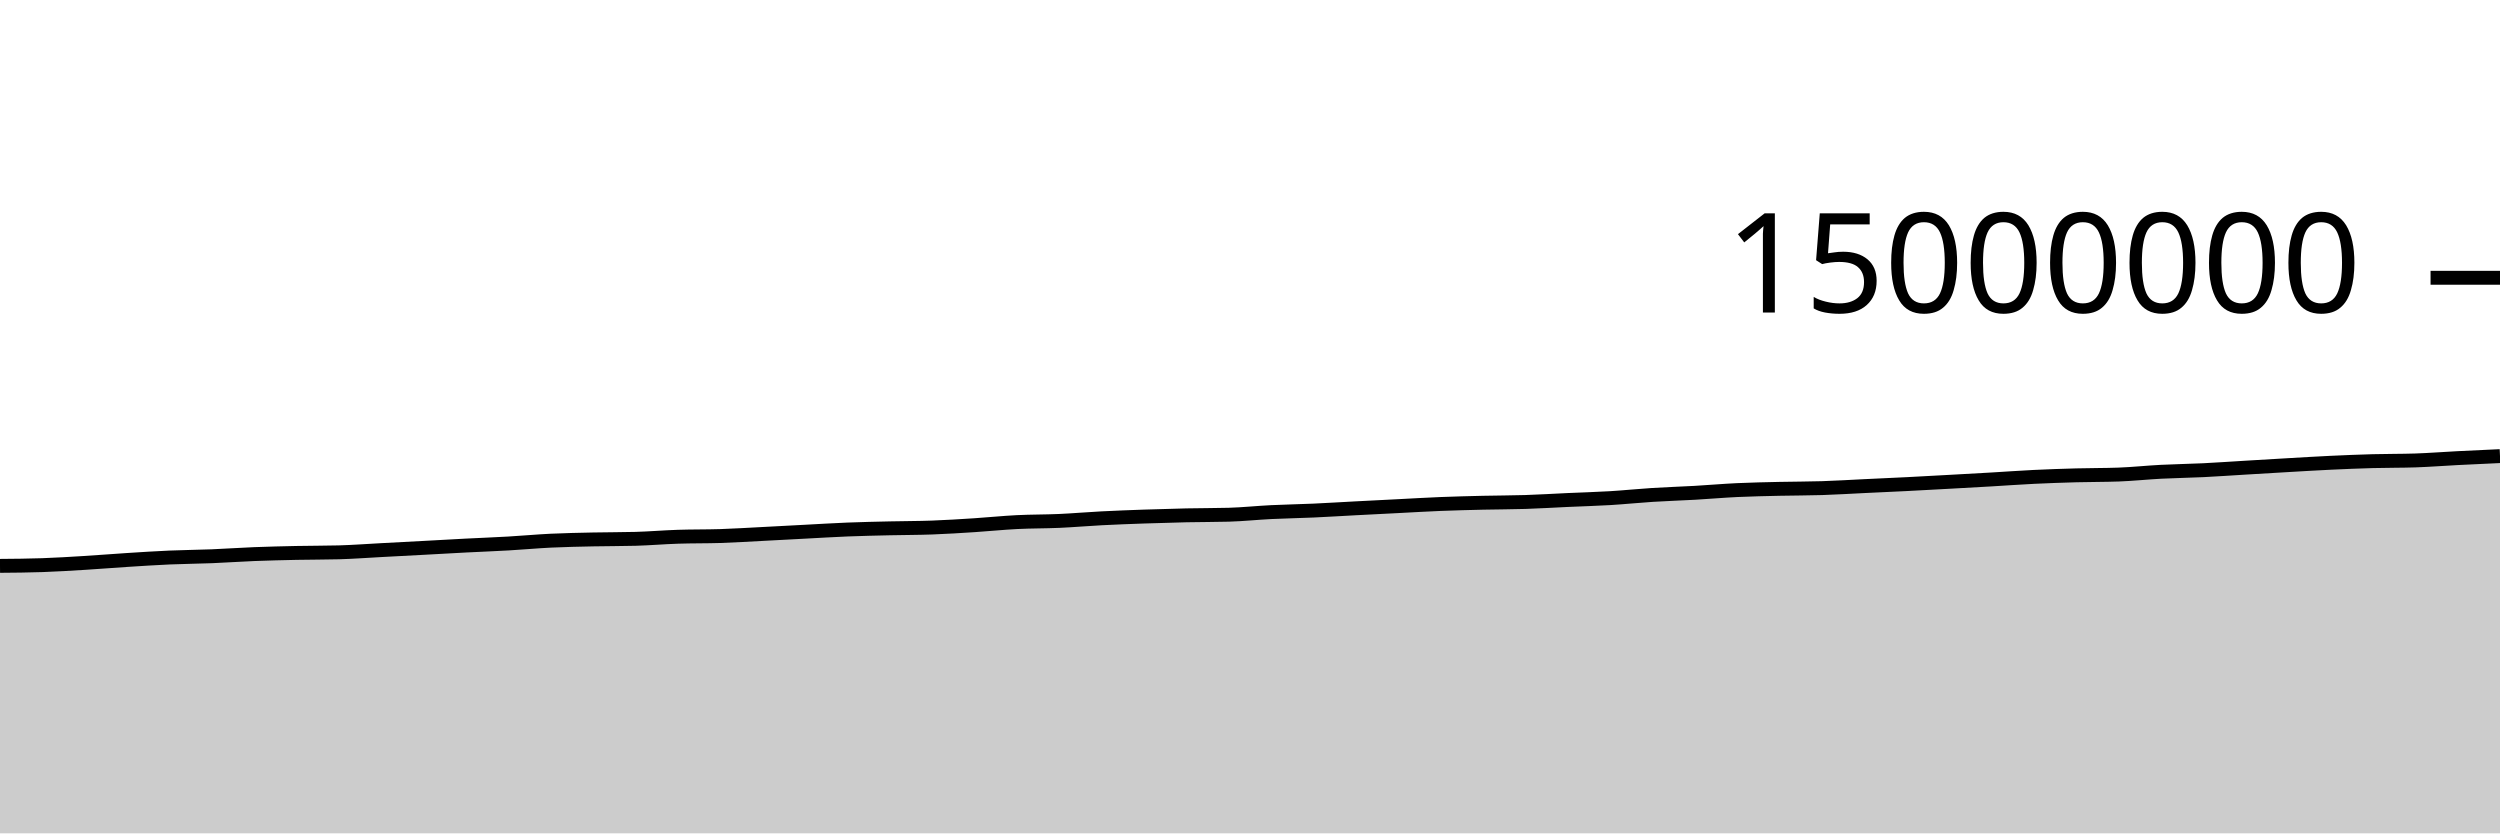
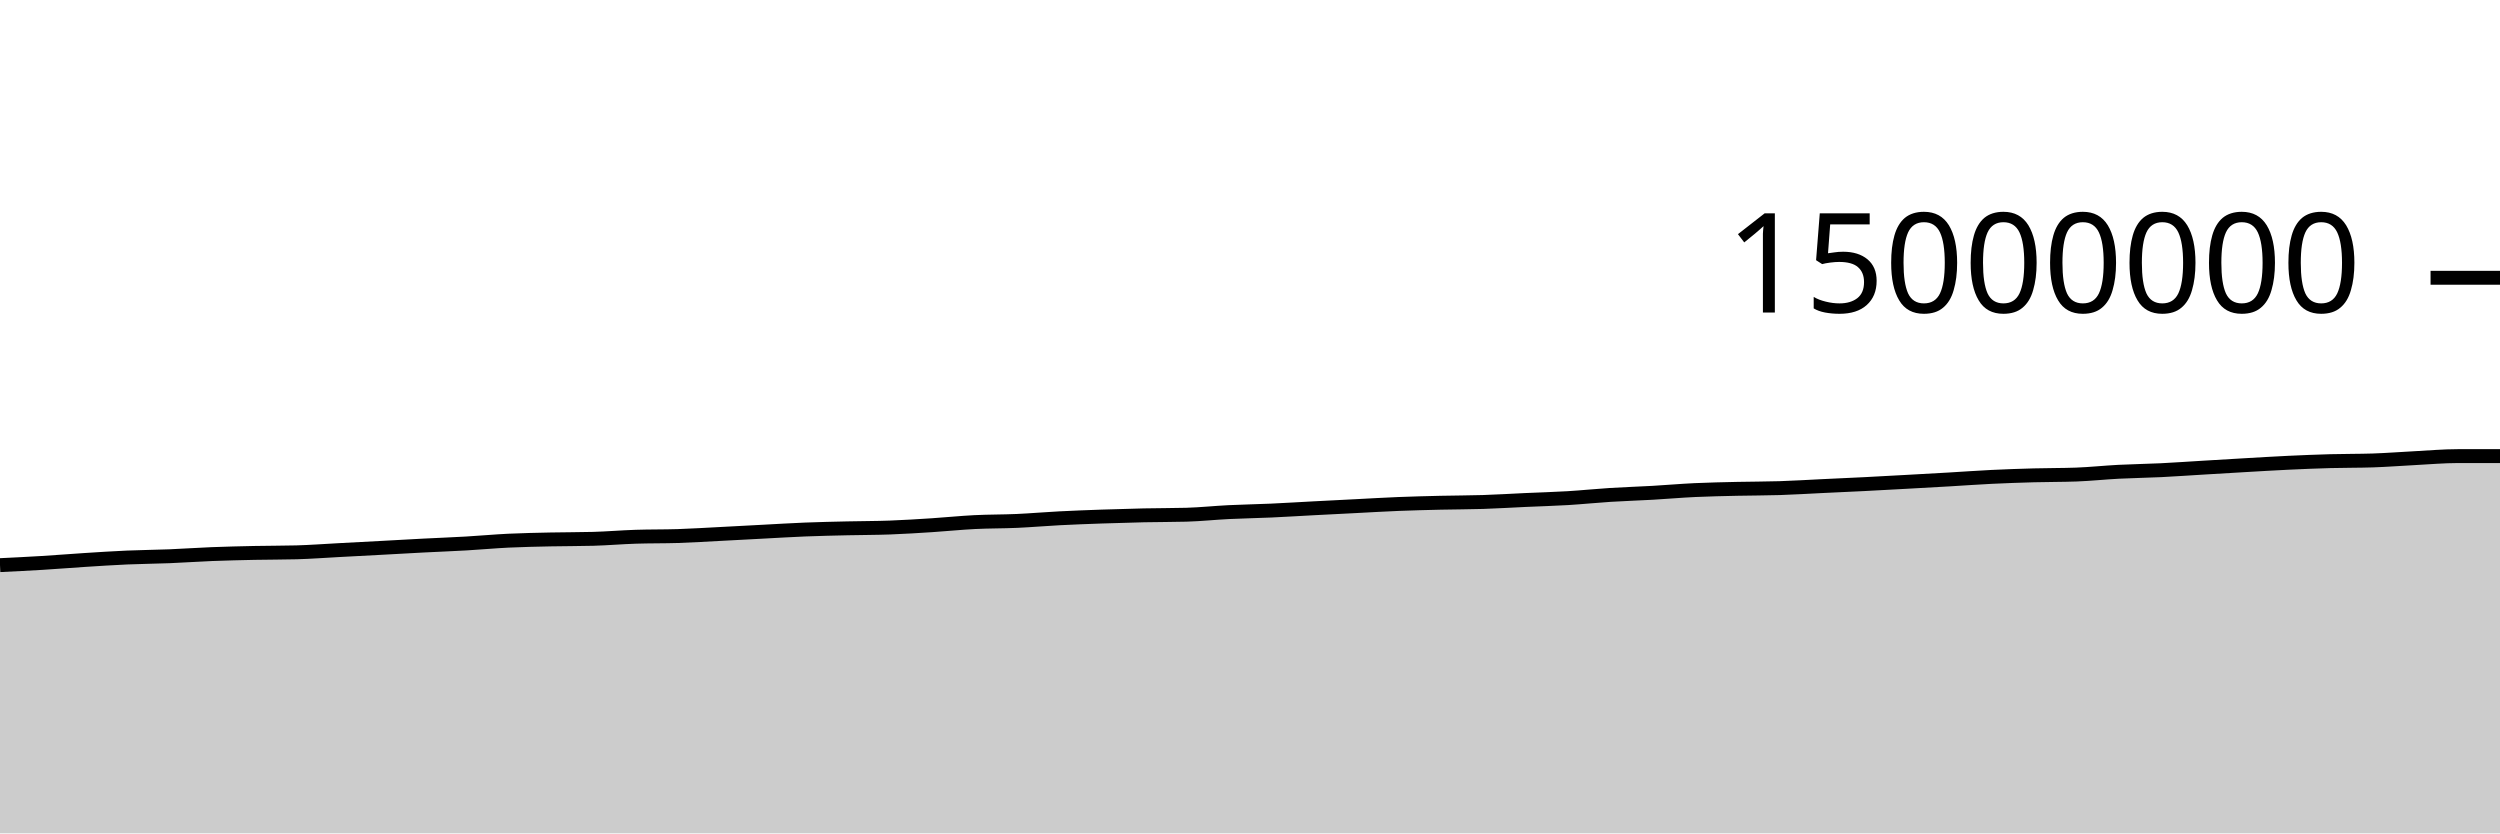
<svg xmlns="http://www.w3.org/2000/svg" viewBox="0 0 180 60">
  <g transform="translate(0,20)">
-     <path class="area" fill="rgba(0, 0, 0, 0.2)" d="M0,20.742C1.017,20.734,2.034,20.725,3.051,20.69C4.068,20.655,5.085,20.591,6.102,20.529C7.119,20.467,8.136,20.383,9.153,20.318C10.169,20.254,11.186,20.185,12.203,20.141C13.22,20.096,14.237,20.091,15.254,20.05C16.271,20.009,17.288,19.935,18.305,19.895C19.322,19.855,20.339,19.832,21.356,19.81C22.373,19.789,23.39,19.796,24.407,19.768C25.424,19.74,26.441,19.661,27.458,19.608C28.475,19.554,29.492,19.501,30.508,19.446C31.525,19.391,32.542,19.332,33.559,19.279C34.576,19.227,35.593,19.19,36.61,19.131C37.627,19.073,38.644,18.977,39.661,18.928C40.678,18.88,41.695,18.861,42.712,18.839C43.729,18.817,44.746,18.825,45.763,18.796C46.78,18.767,47.797,18.679,48.814,18.646C49.831,18.612,50.847,18.628,51.864,18.595C52.881,18.561,53.898,18.497,54.915,18.445C55.932,18.393,56.949,18.336,57.966,18.283C58.983,18.23,60,18.165,61.017,18.125C62.034,18.084,63.051,18.064,64.068,18.04C65.085,18.016,66.102,18.02,67.119,17.982C68.136,17.945,69.153,17.879,70.169,17.814C71.186,17.749,72.203,17.642,73.22,17.591C74.237,17.54,75.254,17.551,76.271,17.506C77.288,17.46,78.305,17.37,79.322,17.318C80.339,17.265,81.356,17.228,82.373,17.192C83.39,17.157,84.407,17.126,85.424,17.104C86.441,17.081,87.458,17.089,88.475,17.06C89.492,17.031,90.508,16.922,91.525,16.872C92.542,16.822,93.559,16.807,94.576,16.761C95.593,16.715,96.61,16.65,97.627,16.597C98.644,16.543,99.661,16.492,100.678,16.441C101.695,16.389,102.712,16.328,103.729,16.287C104.746,16.247,105.763,16.221,106.78,16.197C107.797,16.173,108.814,16.176,109.831,16.143C110.847,16.111,111.864,16.046,112.881,16C113.898,15.954,114.915,15.927,115.932,15.866C116.949,15.805,117.966,15.698,118.983,15.634C120,15.57,121.017,15.54,122.034,15.482C123.051,15.424,124.068,15.333,125.085,15.286C126.102,15.238,127.119,15.22,128.136,15.196C129.153,15.173,130.169,15.178,131.186,15.145C132.203,15.112,133.22,15.049,134.237,15C135.254,14.952,136.271,14.907,137.288,14.856C138.305,14.804,139.322,14.747,140.339,14.691C141.356,14.635,142.373,14.579,143.39,14.52C144.407,14.461,145.424,14.385,146.441,14.336C147.458,14.286,148.475,14.252,149.492,14.224C150.508,14.196,151.525,14.205,152.542,14.168C153.559,14.131,154.576,14.02,155.593,13.968C156.61,13.915,157.627,13.903,158.644,13.854C159.661,13.804,160.678,13.73,161.695,13.67C162.712,13.609,163.729,13.547,164.746,13.489C165.763,13.431,166.78,13.368,167.797,13.32C168.814,13.272,169.831,13.23,170.847,13.202C171.864,13.174,172.881,13.186,173.898,13.152C174.915,13.118,175.932,13.037,176.949,12.985C177.966,12.933,178.983,12.886,180,12.84L180,40C178.983,40,177.966,40,176.949,40C175.932,40,174.915,40,173.898,40C172.881,40,171.864,40,170.847,40C169.831,40,168.814,40,167.797,40C166.78,40,165.763,40,164.746,40C163.729,40,162.712,40,161.695,40C160.678,40,159.661,40,158.644,40C157.627,40,156.61,40,155.593,40C154.576,40,153.559,40,152.542,40C151.525,40,150.508,40,149.492,40C148.475,40,147.458,40,146.441,40C145.424,40,144.407,40,143.39,40C142.373,40,141.356,40,140.339,40C139.322,40,138.305,40,137.288,40C136.271,40,135.254,40,134.237,40C133.22,40,132.203,40,131.186,40C130.169,40,129.153,40,128.136,40C127.119,40,126.102,40,125.085,40C124.068,40,123.051,40,122.034,40C121.017,40,120,40,118.983,40C117.966,40,116.949,40,115.932,40C114.915,40,113.898,40,112.881,40C111.864,40,110.847,40,109.831,40C108.814,40,107.797,40,106.78,40C105.763,40,104.746,40,103.729,40C102.712,40,101.695,40,100.678,40C99.661,40,98.644,40,97.627,40C96.61,40,95.593,40,94.576,40C93.559,40,92.542,40,91.525,40C90.508,40,89.492,40,88.475,40C87.458,40,86.441,40,85.424,40C84.407,40,83.39,40,82.373,40C81.356,40,80.339,40,79.322,40C78.305,40,77.288,40,76.271,40C75.254,40,74.237,40,73.22,40C72.203,40,71.186,40,70.169,40C69.153,40,68.136,40,67.119,40C66.102,40,65.085,40,64.068,40C63.051,40,62.034,40,61.017,40C60,40,58.983,40,57.966,40C56.949,40,55.932,40,54.915,40C53.898,40,52.881,40,51.864,40C50.847,40,49.831,40,48.814,40C47.797,40,46.78,40,45.763,40C44.746,40,43.729,40,42.712,40C41.695,40,40.678,40,39.661,40C38.644,40,37.627,40,36.61,40C35.593,40,34.576,40,33.559,40C32.542,40,31.525,40,30.508,40C29.492,40,28.475,40,27.458,40C26.441,40,25.424,40,24.407,40C23.39,40,22.373,40,21.356,40C20.339,40,19.322,40,18.305,40C17.288,40,16.271,40,15.254,40C14.237,40,13.22,40,12.203,40C11.186,40,10.169,40,9.153,40C8.136,40,7.119,40,6.102,40C5.085,40,4.068,40,3.051,40C2.034,40,1.017,40,0,40Z" />
-     <path class="line" stroke="black" fill="none" d="M0,20.742C1.017,20.734,2.034,20.725,3.051,20.69C4.068,20.655,5.085,20.591,6.102,20.529C7.119,20.467,8.136,20.383,9.153,20.318C10.169,20.254,11.186,20.185,12.203,20.141C13.22,20.096,14.237,20.091,15.254,20.05C16.271,20.009,17.288,19.935,18.305,19.895C19.322,19.855,20.339,19.832,21.356,19.81C22.373,19.789,23.39,19.796,24.407,19.768C25.424,19.74,26.441,19.661,27.458,19.608C28.475,19.554,29.492,19.501,30.508,19.446C31.525,19.391,32.542,19.332,33.559,19.279C34.576,19.227,35.593,19.19,36.61,19.131C37.627,19.073,38.644,18.977,39.661,18.928C40.678,18.88,41.695,18.861,42.712,18.839C43.729,18.817,44.746,18.825,45.763,18.796C46.78,18.767,47.797,18.679,48.814,18.646C49.831,18.612,50.847,18.628,51.864,18.595C52.881,18.561,53.898,18.497,54.915,18.445C55.932,18.393,56.949,18.336,57.966,18.283C58.983,18.23,60,18.165,61.017,18.125C62.034,18.084,63.051,18.064,64.068,18.04C65.085,18.016,66.102,18.02,67.119,17.982C68.136,17.945,69.153,17.879,70.169,17.814C71.186,17.749,72.203,17.642,73.22,17.591C74.237,17.54,75.254,17.551,76.271,17.506C77.288,17.46,78.305,17.37,79.322,17.318C80.339,17.265,81.356,17.228,82.373,17.192C83.39,17.157,84.407,17.126,85.424,17.104C86.441,17.081,87.458,17.089,88.475,17.06C89.492,17.031,90.508,16.922,91.525,16.872C92.542,16.822,93.559,16.807,94.576,16.761C95.593,16.715,96.61,16.65,97.627,16.597C98.644,16.543,99.661,16.492,100.678,16.441C101.695,16.389,102.712,16.328,103.729,16.287C104.746,16.247,105.763,16.221,106.78,16.197C107.797,16.173,108.814,16.176,109.831,16.143C110.847,16.111,111.864,16.046,112.881,16C113.898,15.954,114.915,15.927,115.932,15.866C116.949,15.805,117.966,15.698,118.983,15.634C120,15.57,121.017,15.54,122.034,15.482C123.051,15.424,124.068,15.333,125.085,15.286C126.102,15.238,127.119,15.22,128.136,15.196C129.153,15.173,130.169,15.178,131.186,15.145C132.203,15.112,133.22,15.049,134.237,15C135.254,14.952,136.271,14.907,137.288,14.856C138.305,14.804,139.322,14.747,140.339,14.691C141.356,14.635,142.373,14.579,143.39,14.52C144.407,14.461,145.424,14.385,146.441,14.336C147.458,14.286,148.475,14.252,149.492,14.224C150.508,14.196,151.525,14.205,152.542,14.168C153.559,14.131,154.576,14.02,155.593,13.968C156.61,13.915,157.627,13.903,158.644,13.854C159.661,13.804,160.678,13.73,161.695,13.67C162.712,13.609,163.729,13.547,164.746,13.489C165.763,13.431,166.78,13.368,167.797,13.32C168.814,13.272,169.831,13.23,170.847,13.202C171.864,13.174,172.881,13.186,173.898,13.152C174.915,13.118,175.932,13.037,176.949,12.985C177.966,12.933,178.983,12.886,180,12.84" />
+     <path class="area" fill="rgba(0, 0, 0, 0.2)" d="M0,20.69C1.017,20.641,2.034,20.591,3.051,20.529C4.068,20.467,5.085,20.383,6.102,20.318C7.119,20.254,8.136,20.185,9.153,20.141C10.169,20.096,11.186,20.091,12.203,20.05C13.22,20.009,14.237,19.935,15.254,19.895C16.271,19.855,17.288,19.832,18.305,19.81C19.322,19.789,20.339,19.796,21.356,19.768C22.373,19.74,23.39,19.661,24.407,19.608C25.424,19.554,26.441,19.501,27.458,19.446C28.475,19.391,29.492,19.332,30.508,19.279C31.525,19.227,32.542,19.19,33.559,19.131C34.576,19.073,35.593,18.977,36.61,18.928C37.627,18.88,38.644,18.861,39.661,18.839C40.678,18.817,41.695,18.825,42.712,18.796C43.729,18.767,44.746,18.679,45.763,18.646C46.78,18.612,47.797,18.628,48.814,18.595C49.831,18.561,50.847,18.497,51.864,18.445C52.881,18.393,53.898,18.336,54.915,18.283C55.932,18.23,56.949,18.165,57.966,18.125C58.983,18.084,60,18.064,61.017,18.04C62.034,18.016,63.051,18.02,64.068,17.982C65.085,17.945,66.102,17.879,67.119,17.814C68.136,17.749,69.153,17.642,70.169,17.591C71.186,17.54,72.203,17.551,73.22,17.506C74.237,17.46,75.254,17.37,76.271,17.318C77.288,17.265,78.305,17.228,79.322,17.192C80.339,17.157,81.356,17.126,82.373,17.104C83.39,17.081,84.407,17.089,85.424,17.06C86.441,17.031,87.458,16.922,88.475,16.872C89.492,16.822,90.508,16.807,91.525,16.761C92.542,16.715,93.559,16.65,94.576,16.597C95.593,16.543,96.61,16.492,97.627,16.441C98.644,16.389,99.661,16.328,100.678,16.287C101.695,16.247,102.712,16.221,103.729,16.197C104.746,16.173,105.763,16.176,106.78,16.143C107.797,16.111,108.814,16.046,109.831,16C110.847,15.954,111.864,15.927,112.881,15.866C113.898,15.805,114.915,15.698,115.932,15.634C116.949,15.57,117.966,15.54,118.983,15.482C120,15.424,121.017,15.333,122.034,15.286C123.051,15.238,124.068,15.22,125.085,15.196C126.102,15.173,127.119,15.178,128.136,15.145C129.153,15.112,130.169,15.049,131.186,15C132.203,14.952,133.22,14.907,134.237,14.856C135.254,14.804,136.271,14.747,137.288,14.691C138.305,14.635,139.322,14.579,140.339,14.52C141.356,14.461,142.373,14.385,143.39,14.336C144.407,14.286,145.424,14.252,146.441,14.224C147.458,14.196,148.475,14.205,149.492,14.168C150.508,14.131,151.525,14.02,152.542,13.968C153.559,13.915,154.576,13.903,155.593,13.854C156.61,13.804,157.627,13.73,158.644,13.67C159.661,13.609,160.678,13.547,161.695,13.489C162.712,13.431,163.729,13.368,164.746,13.32C165.763,13.272,166.78,13.23,167.797,13.202C168.814,13.174,169.831,13.186,170.847,13.152C171.864,13.118,172.881,13.037,173.898,12.985C174.915,12.933,175.932,12.84,176.949,12.84C177.966,12.84,178.983,12.84,180,12.84L180,40C178.983,40,177.966,40,176.949,40C175.932,40,174.915,40,173.898,40C172.881,40,171.864,40,170.847,40C169.831,40,168.814,40,167.797,40C166.78,40,165.763,40,164.746,40C163.729,40,162.712,40,161.695,40C160.678,40,159.661,40,158.644,40C157.627,40,156.61,40,155.593,40C154.576,40,153.559,40,152.542,40C151.525,40,150.508,40,149.492,40C148.475,40,147.458,40,146.441,40C145.424,40,144.407,40,143.39,40C142.373,40,141.356,40,140.339,40C139.322,40,138.305,40,137.288,40C136.271,40,135.254,40,134.237,40C133.22,40,132.203,40,131.186,40C130.169,40,129.153,40,128.136,40C127.119,40,126.102,40,125.085,40C124.068,40,123.051,40,122.034,40C121.017,40,120,40,118.983,40C117.966,40,116.949,40,115.932,40C114.915,40,113.898,40,112.881,40C111.864,40,110.847,40,109.831,40C108.814,40,107.797,40,106.78,40C105.763,40,104.746,40,103.729,40C102.712,40,101.695,40,100.678,40C99.661,40,98.644,40,97.627,40C96.61,40,95.593,40,94.576,40C93.559,40,92.542,40,91.525,40C90.508,40,89.492,40,88.475,40C87.458,40,86.441,40,85.424,40C84.407,40,83.39,40,82.373,40C81.356,40,80.339,40,79.322,40C78.305,40,77.288,40,76.271,40C75.254,40,74.237,40,73.22,40C72.203,40,71.186,40,70.169,40C69.153,40,68.136,40,67.119,40C66.102,40,65.085,40,64.068,40C63.051,40,62.034,40,61.017,40C60,40,58.983,40,57.966,40C56.949,40,55.932,40,54.915,40C53.898,40,52.881,40,51.864,40C50.847,40,49.831,40,48.814,40C47.797,40,46.78,40,45.763,40C44.746,40,43.729,40,42.712,40C41.695,40,40.678,40,39.661,40C38.644,40,37.627,40,36.61,40C35.593,40,34.576,40,33.559,40C32.542,40,31.525,40,30.508,40C29.492,40,28.475,40,27.458,40C26.441,40,25.424,40,24.407,40C23.39,40,22.373,40,21.356,40C20.339,40,19.322,40,18.305,40C17.288,40,16.271,40,15.254,40C14.237,40,13.22,40,12.203,40C11.186,40,10.169,40,9.153,40C8.136,40,7.119,40,6.102,40C5.085,40,4.068,40,3.051,40C2.034,40,1.017,40,0,40Z" />
+     <path class="line" stroke="black" fill="none" d="M0,20.69C1.017,20.641,2.034,20.591,3.051,20.529C4.068,20.467,5.085,20.383,6.102,20.318C7.119,20.254,8.136,20.185,9.153,20.141C10.169,20.096,11.186,20.091,12.203,20.05C13.22,20.009,14.237,19.935,15.254,19.895C16.271,19.855,17.288,19.832,18.305,19.81C19.322,19.789,20.339,19.796,21.356,19.768C22.373,19.74,23.39,19.661,24.407,19.608C25.424,19.554,26.441,19.501,27.458,19.446C28.475,19.391,29.492,19.332,30.508,19.279C31.525,19.227,32.542,19.19,33.559,19.131C34.576,19.073,35.593,18.977,36.61,18.928C37.627,18.88,38.644,18.861,39.661,18.839C40.678,18.817,41.695,18.825,42.712,18.796C43.729,18.767,44.746,18.679,45.763,18.646C46.78,18.612,47.797,18.628,48.814,18.595C49.831,18.561,50.847,18.497,51.864,18.445C52.881,18.393,53.898,18.336,54.915,18.283C55.932,18.23,56.949,18.165,57.966,18.125C58.983,18.084,60,18.064,61.017,18.04C62.034,18.016,63.051,18.02,64.068,17.982C65.085,17.945,66.102,17.879,67.119,17.814C68.136,17.749,69.153,17.642,70.169,17.591C71.186,17.54,72.203,17.551,73.22,17.506C74.237,17.46,75.254,17.37,76.271,17.318C77.288,17.265,78.305,17.228,79.322,17.192C80.339,17.157,81.356,17.126,82.373,17.104C83.39,17.081,84.407,17.089,85.424,17.06C86.441,17.031,87.458,16.922,88.475,16.872C89.492,16.822,90.508,16.807,91.525,16.761C92.542,16.715,93.559,16.65,94.576,16.597C95.593,16.543,96.61,16.492,97.627,16.441C98.644,16.389,99.661,16.328,100.678,16.287C101.695,16.247,102.712,16.221,103.729,16.197C104.746,16.173,105.763,16.176,106.78,16.143C107.797,16.111,108.814,16.046,109.831,16C110.847,15.954,111.864,15.927,112.881,15.866C113.898,15.805,114.915,15.698,115.932,15.634C116.949,15.57,117.966,15.54,118.983,15.482C120,15.424,121.017,15.333,122.034,15.286C123.051,15.238,124.068,15.22,125.085,15.196C126.102,15.173,127.119,15.178,128.136,15.145C129.153,15.112,130.169,15.049,131.186,15C132.203,14.952,133.22,14.907,134.237,14.856C135.254,14.804,136.271,14.747,137.288,14.691C138.305,14.635,139.322,14.579,140.339,14.52C141.356,14.461,142.373,14.385,143.39,14.336C144.407,14.286,145.424,14.252,146.441,14.224C147.458,14.196,148.475,14.205,149.492,14.168C150.508,14.131,151.525,14.02,152.542,13.968C153.559,13.915,154.576,13.903,155.593,13.854C156.61,13.804,157.627,13.73,158.644,13.67C159.661,13.609,160.678,13.547,161.695,13.489C162.712,13.431,163.729,13.368,164.746,13.32C165.763,13.272,166.78,13.23,167.797,13.202C168.814,13.174,169.831,13.186,170.847,13.152C171.864,13.118,172.881,13.037,173.898,12.985C174.915,12.933,175.932,12.84,176.949,12.84C177.966,12.84,178.983,12.84,180,12.84" />
    <path class="axis-ceiling" stroke-width="1" stroke="black" fill="none" d="M175,0L180,0" />
    <text class="axis-ceiling-label" font-family="sans-serif" text-anchor="end" font-size="10px" x="170" y="2.5">15000000</text>
  </g>
</svg>
